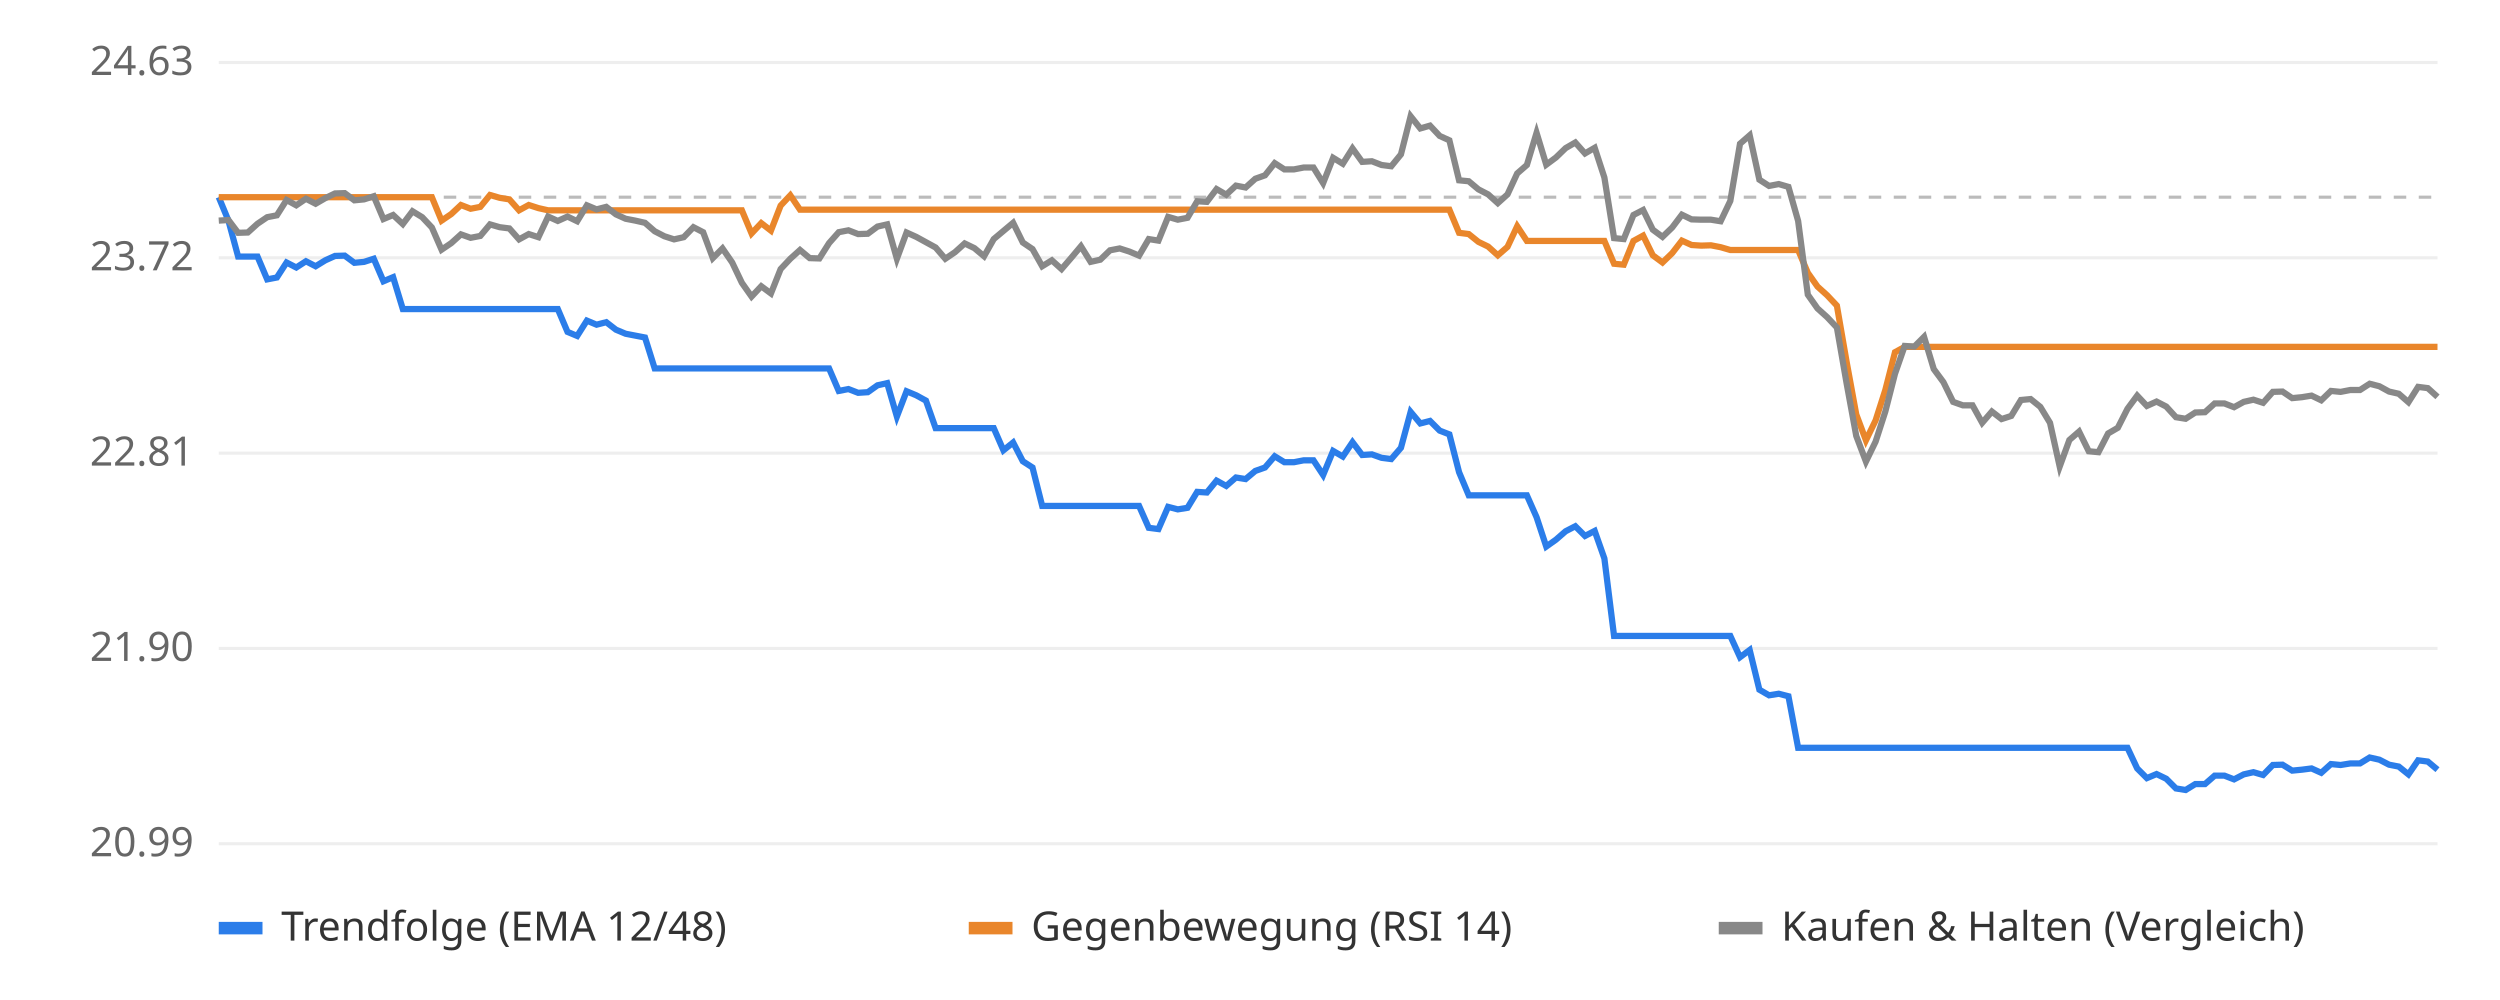
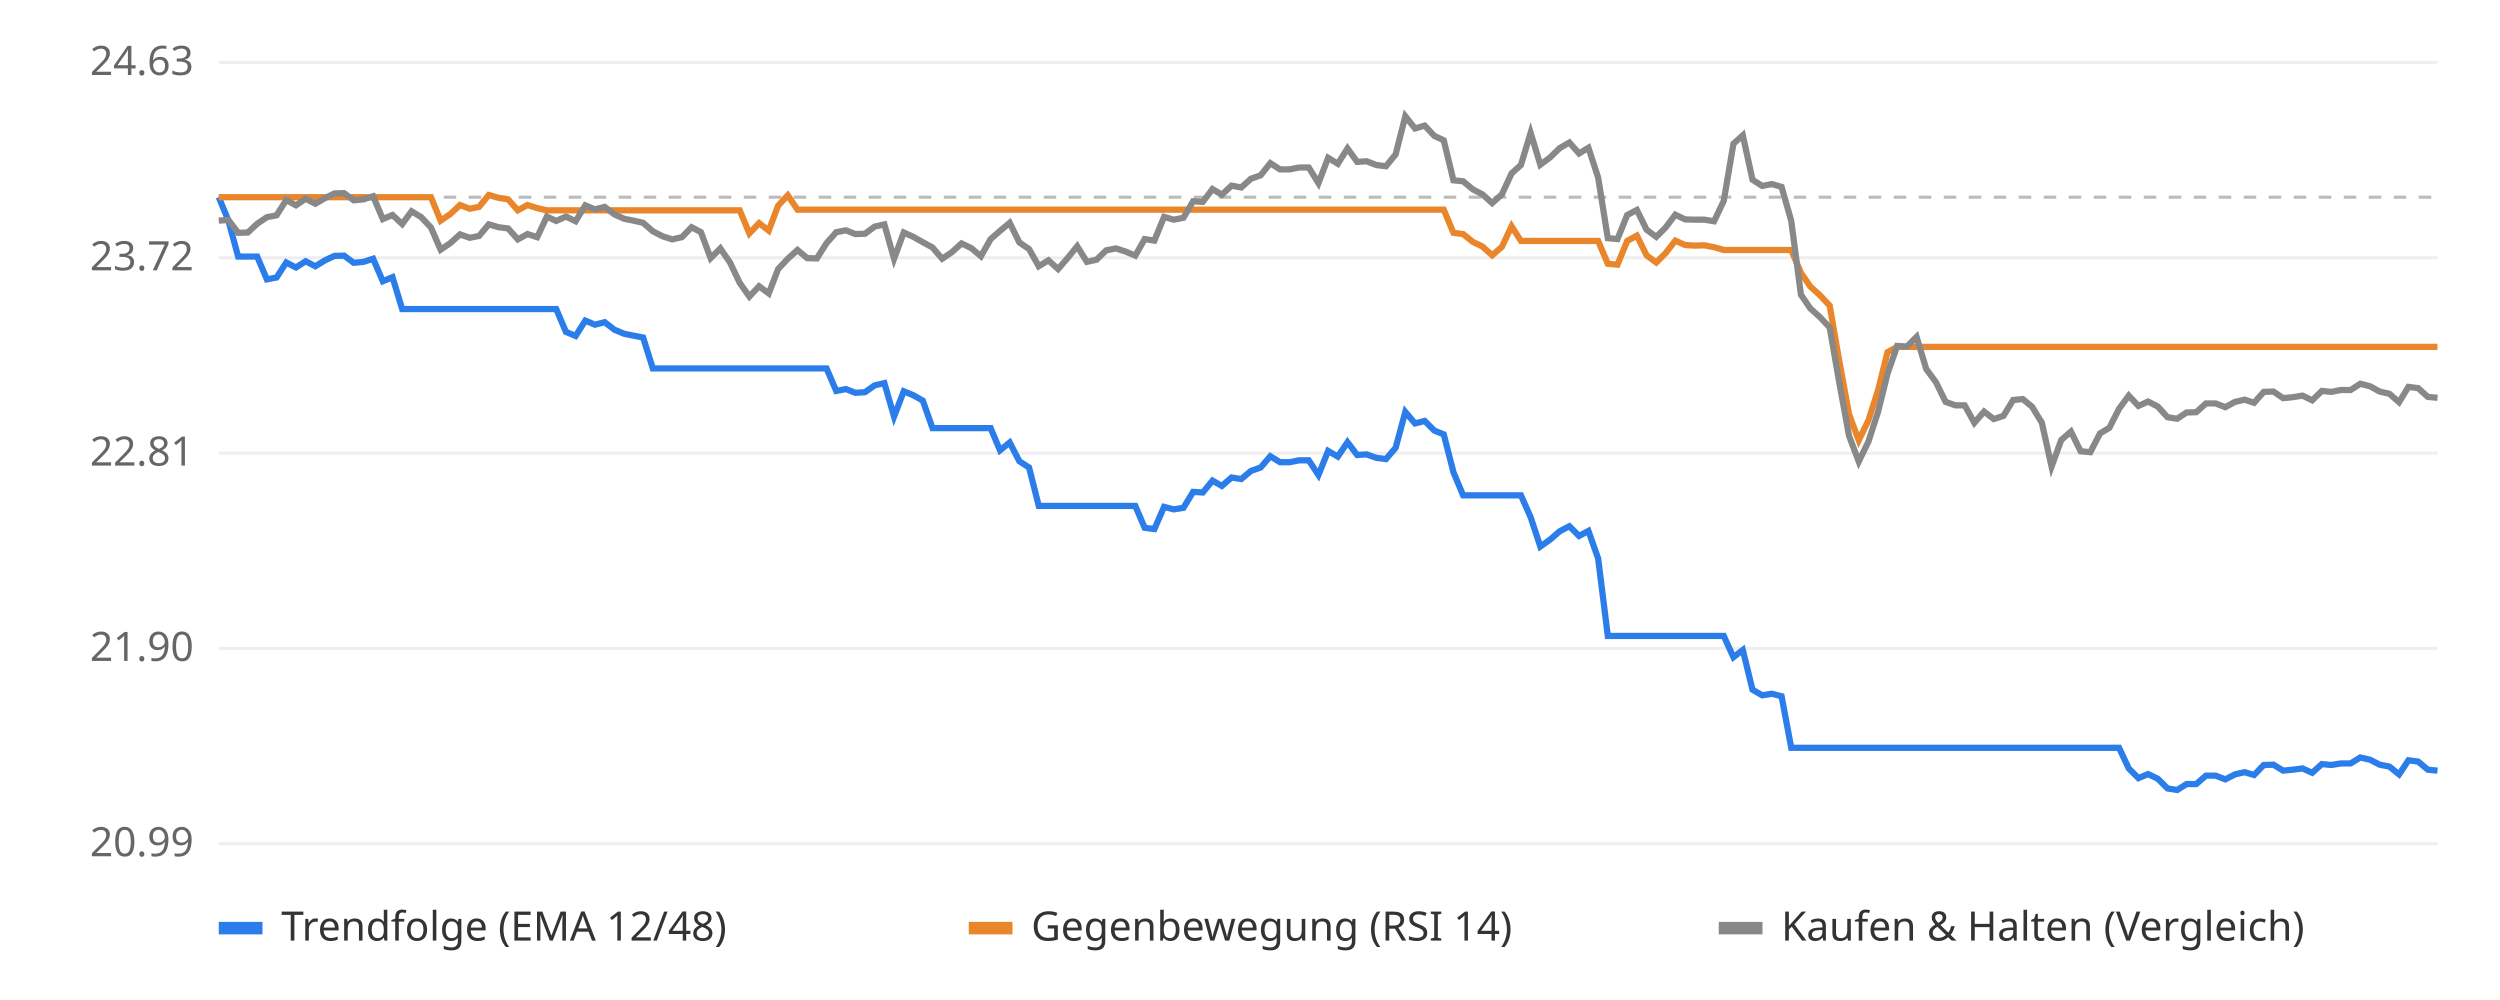
<svg xmlns="http://www.w3.org/2000/svg" viewBox="0 0 800 320" font-family="sans-serif" font-size="13">
  <rect width="800" height="320" fill="#ffffff" />
  <line x1="70" x2="780" y1="270.0" y2="270.0" stroke="#eeeeee" />
  <text x="62" y="274.0" text-anchor="end" fill="#666">20.99</text>
  <line x1="70" x2="780" y1="207.5" y2="207.5" stroke="#eeeeee" />
  <text x="62" y="211.5" text-anchor="end" fill="#666">21.90</text>
  <line x1="70" x2="780" y1="145.0" y2="145.0" stroke="#eeeeee" />
  <text x="62" y="149.0" text-anchor="end" fill="#666">22.81</text>
  <line x1="70" x2="780" y1="82.5" y2="82.5" stroke="#eeeeee" />
  <text x="62" y="86.5" text-anchor="end" fill="#666">23.72</text>
  <line x1="70" x2="780" y1="20.0" y2="20.0" stroke="#eeeeee" />
  <text x="62" y="24.0" text-anchor="end" fill="#666">24.63</text>
  <line x1="70" x2="780" y1="63.1" y2="63.1" stroke="#bbbbbb" stroke-dasharray="4 4" />
-   <polyline points="70.0,63.1 73.1,70.6 76.2,82.1 79.3,82.1 82.4,82.1 85.5,89.4 88.6,88.8 91.7,84.0 94.8,85.6 97.9,83.6 101.0,85.2 104.1,83.3 107.2,81.9 110.3,81.8 113.4,84.1 116.5,83.8 119.6,82.8 122.7,90.0 125.8,88.7 128.9,98.9 132.0,98.9 135.1,98.9 138.2,98.9 141.3,98.9 144.4,98.9 147.5,98.9 150.6,98.9 153.7,98.9 156.8,98.9 159.9,98.9 163.0,98.9 166.1,98.9 169.2,98.9 172.3,98.9 175.4,98.9 178.5,98.9 181.6,106.2 184.7,107.5 187.8,102.6 190.9,103.9 194.0,103.1 197.1,105.5 200.2,106.8 203.3,107.4 206.4,108.0 209.5,117.9 212.6,117.9 215.7,117.9 218.8,117.9 221.9,117.9 225.0,117.9 228.1,117.9 231.2,117.9 234.3,117.9 237.4,117.9 240.5,117.9 243.6,117.9 246.7,117.9 249.8,117.9 252.9,117.9 256.0,117.9 259.1,117.9 262.2,117.9 265.3,117.9 268.4,125.1 271.5,124.5 274.6,125.7 277.7,125.5 280.8,123.3 283.9,122.6 287.0,133.3 290.1,125.2 293.2,126.5 296.3,128.2 299.4,137.0 302.5,137.0 305.6,137.0 308.7,137.0 311.8,137.0 314.9,137.0 318.0,137.0 321.1,144.1 324.2,141.6 327.3,147.6 330.4,149.6 333.5,161.9 336.6,161.9 339.7,161.9 342.8,161.9 345.9,161.9 349.0,161.9 352.1,161.9 355.2,161.9 358.3,161.9 361.4,161.9 364.5,161.9 367.6,168.9 370.7,169.3 373.8,162.2 376.9,163.0 380.0,162.5 383.1,157.4 386.2,157.6 389.3,153.8 392.4,155.5 395.5,152.8 398.6,153.3 401.7,150.7 404.8,149.6 407.9,146.0 411.0,147.9 414.1,147.9 417.2,147.3 420.3,147.3 423.4,152.0 426.6,144.3 429.7,146.1 432.8,141.5 435.9,145.6 439.0,145.4 442.1,146.5 445.2,146.9 448.3,143.3 451.4,131.8 454.5,135.5 457.6,134.7 460.7,137.8 463.8,139.0 466.9,151.1 470.0,158.5 473.1,158.5 476.2,158.5 479.3,158.5 482.4,158.5 485.5,158.5 488.6,158.5 491.7,165.5 494.8,174.9 497.9,172.7 501.0,170.0 504.1,168.4 507.2,171.5 510.3,169.9 513.4,178.7 516.5,203.5 519.6,203.5 522.7,203.5 525.8,203.5 528.9,203.5 532.0,203.5 535.1,203.5 538.2,203.5 541.3,203.5 544.4,203.5 547.5,203.5 550.6,203.5 553.7,203.5 556.8,210.3 559.9,208.0 563.0,220.7 566.1,222.5 569.2,222.0 572.3,222.8 575.4,239.3 578.5,239.3 581.6,239.3 584.7,239.3 587.8,239.3 590.9,239.3 594.0,239.3 597.1,239.3 600.2,239.3 603.3,239.3 606.4,239.3 609.5,239.3 612.6,239.3 615.7,239.3 618.8,239.3 621.9,239.3 625.0,239.3 628.1,239.3 631.2,239.3 634.3,239.3 637.4,239.3 640.5,239.3 643.6,239.3 646.7,239.3 649.8,239.3 652.9,239.3 656.0,239.3 659.1,239.3 662.2,239.3 665.3,239.3 668.4,239.3 671.5,239.3 674.6,239.3 677.7,239.3 680.8,239.3 683.9,245.9 687.0,249.0 690.1,247.7 693.2,249.2 696.3,252.3 699.4,252.8 702.5,250.9 705.6,250.9 708.7,248.2 711.8,248.2 714.9,249.4 718.0,247.8 721.1,247.1 724.2,248.0 727.3,244.8 730.4,244.7 733.5,246.6 736.6,246.3 739.7,245.9 742.8,247.3 745.9,244.5 749.0,244.8 752.1,244.3 755.2,244.3 758.3,242.4 761.4,243.1 764.5,244.7 767.6,245.3 770.7,247.8 773.8,243.3 776.9,243.7 780.0,246.3" fill="none" stroke="#2b7de9" stroke-width="2" />
-   <polyline points="70.0,63.1 73.1,63.1 76.2,63.1 79.3,63.1 82.4,63.1 85.5,63.1 88.6,63.1 91.7,63.1 94.8,63.1 97.9,63.1 101.0,63.1 104.1,63.1 107.2,63.1 110.3,63.1 113.4,63.1 116.5,63.1 119.6,63.1 122.7,63.1 125.8,63.1 128.9,63.1 132.0,63.1 135.1,63.1 138.2,63.1 141.3,70.6 144.4,68.5 147.5,65.6 150.6,66.8 153.7,66.2 156.8,62.4 159.9,63.3 163.0,63.8 166.1,67.3 169.2,65.6 172.3,66.6 175.4,67.3 178.5,67.3 181.6,67.3 184.7,67.3 187.8,67.3 190.9,67.3 194.0,67.3 197.1,67.3 200.2,67.3 203.3,67.3 206.4,67.3 209.5,67.3 212.6,67.3 215.7,67.3 218.8,67.3 221.9,67.3 225.0,67.3 228.1,67.3 231.2,67.3 234.3,67.3 237.4,67.3 240.5,74.7 243.6,71.4 246.7,73.8 249.8,65.8 252.9,62.5 256.0,67.1 259.1,67.1 262.2,67.1 265.3,67.1 268.4,67.1 271.5,67.1 274.6,67.1 277.7,67.1 280.8,67.1 283.9,67.1 287.0,67.1 290.1,67.1 293.2,67.1 296.3,67.1 299.4,67.1 302.5,67.1 305.6,67.1 308.7,67.1 311.8,67.1 314.9,67.1 318.0,67.1 321.1,67.1 324.2,67.1 327.3,67.1 330.4,67.1 333.5,67.1 336.6,67.1 339.7,67.1 342.8,67.1 345.9,67.1 349.0,67.1 352.1,67.1 355.2,67.1 358.3,67.1 361.4,67.1 364.5,67.1 367.6,67.1 370.7,67.1 373.8,67.1 376.9,67.1 380.0,67.1 383.1,67.1 386.2,67.1 389.3,67.1 392.4,67.1 395.5,67.1 398.6,67.1 401.7,67.1 404.8,67.1 407.9,67.1 411.0,67.1 414.1,67.1 417.2,67.1 420.3,67.1 423.4,67.1 426.6,67.1 429.7,67.1 432.8,67.1 435.9,67.1 439.0,67.1 442.1,67.1 445.2,67.1 448.3,67.1 451.4,67.1 454.5,67.1 457.6,67.1 460.7,67.1 463.8,67.1 466.9,74.5 470.0,74.9 473.1,77.4 476.2,78.9 479.3,81.7 482.4,79.0 485.5,72.4 488.6,77.1 491.7,77.1 494.8,77.1 497.9,77.1 501.0,77.1 504.1,77.1 507.2,77.1 510.3,77.1 513.4,77.1 516.5,84.4 519.6,84.7 522.7,77.1 525.8,75.4 528.9,81.7 532.0,84.0 535.1,81.0 538.2,77.0 541.3,78.4 544.4,78.6 547.5,78.5 550.6,79.1 553.7,80.0 556.8,80.0 559.9,80.0 563.0,80.0 566.1,80.0 569.2,80.0 572.3,80.0 575.4,80.0 578.5,87.3 581.6,91.7 584.7,94.5 587.8,97.8 590.9,115.7 594.0,132.6 597.1,140.9 600.2,134.5 603.3,124.8 606.4,112.7 609.5,111.0 612.6,111.0 615.7,111.0 618.8,111.0 621.9,111.0 625.0,111.0 628.1,111.0 631.2,111.0 634.3,111.0 637.4,111.0 640.5,111.0 643.6,111.0 646.7,111.0 649.8,111.0 652.9,111.0 656.0,111.0 659.1,111.0 662.2,111.0 665.3,111.0 668.4,111.0 671.5,111.0 674.6,111.0 677.7,111.0 680.8,111.0 683.9,111.0 687.0,111.0 690.1,111.0 693.2,111.0 696.3,111.0 699.4,111.0 702.5,111.0 705.6,111.0 708.7,111.0 711.8,111.0 714.9,111.0 718.0,111.0 721.1,111.0 724.2,111.0 727.3,111.0 730.4,111.0 733.5,111.0 736.6,111.0 739.7,111.0 742.8,111.0 745.9,111.0 749.0,111.0 752.1,111.0 755.2,111.0 758.3,111.0 761.4,111.0 764.5,111.0 767.6,111.0 770.7,111.0 773.8,111.0 776.9,111.0 780.0,111.0" fill="none" stroke="#e9862b" stroke-width="2" />
-   <polyline points="70.0,70.6 73.1,70.4 76.2,74.5 79.3,74.4 82.4,71.6 85.5,69.5 88.6,68.9 91.7,64.0 94.8,65.7 97.9,63.6 101.0,65.2 104.1,63.4 107.2,61.9 110.3,61.8 113.4,64.1 116.5,63.8 119.6,62.8 122.7,70.1 125.8,68.8 128.9,71.7 132.0,67.6 135.1,69.5 138.2,72.8 141.3,79.9 144.4,77.8 147.5,75.0 150.6,76.1 153.7,75.5 156.8,71.8 159.9,72.7 163.0,73.1 166.1,76.6 169.2,74.9 172.3,75.9 175.4,69.3 178.5,70.7 181.6,69.3 184.7,70.8 187.8,65.7 190.9,67.0 194.0,66.2 197.1,68.6 200.2,70.0 203.3,70.6 206.4,71.3 209.5,74.0 212.6,75.6 215.7,76.6 218.8,75.9 221.9,72.7 225.0,74.3 228.1,82.6 231.2,79.5 234.3,84.0 237.4,90.5 240.5,94.9 243.6,91.6 246.7,93.9 249.8,86.1 252.9,82.8 256.0,80.0 259.1,82.6 262.2,82.7 265.3,77.8 268.4,74.3 271.5,73.7 274.6,74.9 277.7,74.8 280.8,72.5 283.9,71.8 287.0,82.8 290.1,74.4 293.2,75.8 296.3,77.5 299.4,79.2 302.5,82.8 305.6,80.7 308.7,77.9 311.8,79.4 314.9,82.0 318.0,76.5 321.1,73.9 324.2,71.3 327.3,77.6 330.4,79.7 333.5,85.2 336.6,83.3 339.7,86.1 342.8,82.5 345.9,78.8 349.0,83.8 352.1,83.1 355.2,80.1 358.3,79.5 361.4,80.5 364.5,81.8 367.6,76.5 370.7,77.0 373.8,69.4 376.9,70.3 380.0,69.7 383.1,64.4 386.2,64.6 389.3,60.5 392.4,62.3 395.5,59.4 398.6,60.0 401.7,57.2 404.8,56.1 407.9,52.2 411.0,54.2 414.1,54.2 417.2,53.6 420.3,53.6 423.4,58.6 426.6,50.5 429.7,52.4 432.8,47.5 435.9,51.8 439.0,51.6 442.1,52.8 445.2,53.2 448.3,49.4 451.4,37.2 454.5,41.1 457.6,40.2 460.7,43.5 463.8,44.9 466.9,57.7 470.0,58.0 473.1,60.6 476.2,62.2 479.3,65.0 482.4,62.2 485.5,55.5 488.6,52.8 491.7,42.5 494.8,52.7 497.9,50.4 501.0,47.4 504.1,45.6 507.2,49.1 510.3,47.3 513.4,56.8 516.5,76.2 519.6,76.5 522.7,68.8 525.8,67.2 528.9,73.5 532.0,75.8 535.1,72.8 538.2,68.7 541.3,70.2 544.4,70.3 547.5,70.3 550.6,70.8 553.7,64.3 556.8,46.0 559.9,43.3 563.0,57.5 566.1,59.5 569.2,58.9 572.3,59.8 575.4,70.7 578.5,94.3 581.6,98.7 584.7,101.5 587.8,104.8 590.9,122.6 594.0,139.5 597.1,147.7 600.2,141.3 603.3,131.7 606.4,119.6 609.5,110.7 612.6,110.9 615.7,107.8 618.8,118.1 621.9,122.3 625.0,128.6 628.1,129.7 631.2,129.7 634.3,135.3 637.4,131.7 640.5,134.1 643.6,133.1 646.7,128.0 649.8,127.7 652.9,130.2 656.0,135.3 659.1,149.3 662.2,140.8 665.3,138.1 668.4,144.4 671.5,144.7 674.6,138.7 677.7,136.9 680.8,130.8 683.9,126.6 687.0,129.9 690.1,128.5 693.2,130.1 696.3,133.5 699.4,134.0 702.5,132.0 705.6,131.9 708.7,129.1 711.8,129.1 714.9,130.3 718.0,128.6 721.1,127.9 724.2,128.9 727.3,125.4 730.4,125.3 733.5,127.4 736.6,127.1 739.7,126.6 742.8,128.1 745.9,125.1 749.0,125.4 752.1,124.8 755.2,124.8 758.3,122.8 761.4,123.6 764.5,125.3 767.6,126.0 770.7,128.7 773.8,123.8 776.9,124.2 780.0,127.0" fill="none" stroke="#888888" stroke-width="2" />
+   <polyline points="70.0,63.1 73.1,70.6 76.2,82.1 79.3,82.1 82.3,82.1 85.4,89.4 88.5,88.8 91.6,84.0 94.7,85.6 97.8,83.6 100.9,85.2 104.0,83.3 107.0,81.9 110.1,81.8 113.2,84.1 116.3,83.8 119.4,82.8 122.5,90.0 125.6,88.7 128.7,98.9 131.7,98.9 134.8,98.9 137.9,98.9 141.0,98.9 144.1,98.9 147.2,98.9 150.3,98.9 153.3,98.9 156.4,98.9 159.5,98.9 162.6,98.9 165.7,98.9 168.8,98.9 171.9,98.9 175.0,98.9 178.0,98.9 181.1,106.2 184.2,107.5 187.3,102.6 190.4,103.9 193.5,103.1 196.6,105.5 199.7,106.8 202.7,107.4 205.8,108.0 208.9,117.9 212.0,117.9 215.1,117.9 218.2,117.9 221.3,117.9 224.3,117.9 227.4,117.9 230.5,117.9 233.6,117.9 236.7,117.9 239.8,117.9 242.9,117.9 246.0,117.9 249.0,117.9 252.1,117.9 255.2,117.9 258.3,117.9 261.4,117.9 264.5,117.9 267.6,125.1 270.7,124.5 273.7,125.7 276.8,125.5 279.9,123.3 283.0,122.6 286.1,133.3 289.2,125.2 292.3,126.5 295.3,128.2 298.4,137.0 301.5,137.0 304.6,137.0 307.7,137.0 310.8,137.0 313.9,137.0 317.0,137.0 320.0,144.1 323.1,141.6 326.2,147.6 329.3,149.6 332.4,161.9 335.5,161.9 338.6,161.9 341.7,161.9 344.7,161.9 347.8,161.9 350.9,161.9 354.0,161.9 357.1,161.9 360.2,161.9 363.3,161.9 366.3,168.9 369.4,169.3 372.5,162.2 375.6,163.0 378.7,162.5 381.8,157.4 384.9,157.6 388.0,153.8 391.0,155.5 394.1,152.8 397.2,153.3 400.3,150.7 403.4,149.6 406.5,146.0 409.6,147.9 412.7,147.9 415.7,147.3 418.8,147.3 421.9,152.0 425.0,144.3 428.1,146.1 431.2,141.5 434.3,145.6 437.3,145.4 440.4,146.5 443.5,146.9 446.6,143.3 449.7,131.8 452.8,135.5 455.9,134.7 459.0,137.8 462.0,139.0 465.1,151.1 468.2,158.5 471.3,158.5 474.4,158.5 477.5,158.5 480.6,158.5 483.7,158.5 486.7,158.5 489.8,165.5 492.9,174.9 496.0,172.7 499.1,170.0 502.2,168.4 505.3,171.5 508.3,169.9 511.4,178.7 514.5,203.5 517.6,203.5 520.7,203.5 523.8,203.5 526.9,203.5 530.0,203.5 533.0,203.5 536.1,203.5 539.2,203.5 542.3,203.5 545.4,203.5 548.5,203.5 551.6,203.5 554.7,210.3 557.7,208.0 560.8,220.7 563.9,222.5 567.0,222.0 570.1,222.8 573.2,239.3 576.3,239.3 579.3,239.3 582.4,239.3 585.5,239.3 588.6,239.3 591.7,239.3 594.8,239.3 597.9,239.3 601.0,239.3 604.0,239.3 607.1,239.3 610.2,239.3 613.3,239.3 616.4,239.3 619.5,239.3 622.6,239.3 625.7,239.3 628.7,239.3 631.8,239.3 634.9,239.3 638.0,239.3 641.1,239.3 644.2,239.3 647.3,239.3 650.3,239.3 653.4,239.3 656.5,239.3 659.6,239.3 662.7,239.3 665.8,239.3 668.9,239.3 672.0,239.3 675.0,239.3 678.1,239.3 681.2,245.9 684.3,249.0 687.4,247.7 690.5,249.2 693.6,252.3 696.7,252.8 699.7,250.9 702.8,250.9 705.9,248.2 709.0,248.2 712.1,249.4 715.2,247.8 718.3,247.1 721.3,248.0 724.4,244.8 727.5,244.7 730.6,246.6 733.7,246.3 736.8,245.9 739.9,247.3 743.0,244.5 746.0,244.8 749.1,244.3 752.2,244.3 755.3,242.4 758.4,243.1 761.5,244.7 764.6,245.3 767.7,247.8 770.7,243.3 773.8,243.7 776.9,246.3 780.0,246.6" fill="none" stroke="#2b7de9" stroke-width="2" />
+   <polyline points="70.0,63.1 73.1,63.1 76.2,63.1 79.3,63.1 82.3,63.1 85.4,63.1 88.5,63.1 91.6,63.1 94.7,63.1 97.8,63.1 100.9,63.1 104.0,63.1 107.0,63.1 110.1,63.1 113.2,63.1 116.3,63.1 119.4,63.1 122.5,63.1 125.6,63.1 128.7,63.1 131.7,63.1 134.8,63.1 137.9,63.1 141.0,70.6 144.1,68.5 147.2,65.6 150.3,66.8 153.3,66.2 156.4,62.4 159.5,63.3 162.6,63.8 165.7,67.3 168.8,65.6 171.9,66.6 175.0,67.3 178.0,67.3 181.1,67.3 184.2,67.3 187.3,67.3 190.4,67.3 193.5,67.3 196.6,67.3 199.7,67.3 202.7,67.3 205.8,67.3 208.9,67.3 212.0,67.3 215.1,67.3 218.2,67.3 221.3,67.3 224.3,67.3 227.4,67.3 230.5,67.3 233.6,67.3 236.7,67.3 239.8,74.7 242.9,71.4 246.0,73.8 249.0,65.8 252.1,62.5 255.2,67.1 258.3,67.1 261.4,67.1 264.5,67.1 267.6,67.1 270.7,67.1 273.7,67.1 276.8,67.1 279.9,67.1 283.0,67.1 286.1,67.1 289.2,67.1 292.3,67.1 295.3,67.1 298.4,67.1 301.5,67.1 304.6,67.1 307.7,67.1 310.8,67.1 313.9,67.1 317.0,67.1 320.0,67.1 323.1,67.1 326.2,67.1 329.3,67.1 332.4,67.1 335.5,67.1 338.6,67.1 341.7,67.1 344.7,67.1 347.8,67.1 350.9,67.1 354.0,67.1 357.1,67.1 360.2,67.1 363.3,67.1 366.3,67.1 369.4,67.1 372.5,67.1 375.6,67.1 378.7,67.1 381.8,67.1 384.9,67.1 388.0,67.1 391.0,67.1 394.1,67.1 397.2,67.1 400.3,67.1 403.4,67.1 406.5,67.1 409.6,67.1 412.7,67.1 415.7,67.1 418.8,67.1 421.9,67.1 425.0,67.1 428.1,67.1 431.2,67.1 434.3,67.1 437.3,67.1 440.4,67.1 443.5,67.1 446.6,67.1 449.7,67.1 452.8,67.1 455.9,67.1 459.0,67.1 462.0,67.1 465.1,74.5 468.2,74.9 471.3,77.4 474.4,78.9 477.5,81.7 480.6,79.0 483.7,72.4 486.7,77.1 489.8,77.1 492.9,77.1 496.0,77.1 499.1,77.1 502.2,77.1 505.3,77.1 508.3,77.1 511.4,77.1 514.5,84.4 517.6,84.7 520.7,77.1 523.8,75.4 526.9,81.7 530.0,84.0 533.0,81.0 536.1,77.0 539.2,78.4 542.3,78.6 545.4,78.5 548.5,79.1 551.6,80.0 554.7,80.0 557.7,80.0 560.8,80.0 563.9,80.0 567.0,80.0 570.1,80.0 573.2,80.0 576.3,87.3 579.3,91.7 582.4,94.5 585.5,97.8 588.6,115.7 591.7,132.6 594.8,140.9 597.9,134.5 601.0,124.8 604.0,112.7 607.1,111.0 610.2,111.0 613.3,111.0 616.4,111.0 619.5,111.0 622.6,111.0 625.7,111.0 628.7,111.0 631.8,111.0 634.9,111.0 638.0,111.0 641.1,111.0 644.2,111.0 647.3,111.0 650.3,111.0 653.4,111.0 656.5,111.0 659.6,111.0 662.7,111.0 665.8,111.0 668.9,111.0 672.0,111.0 675.0,111.0 678.1,111.0 681.2,111.0 684.3,111.0 687.4,111.0 690.5,111.0 693.6,111.0 696.7,111.0 699.7,111.0 702.8,111.0 705.9,111.0 709.0,111.0 712.1,111.0 715.2,111.0 718.3,111.0 721.3,111.0 724.4,111.0 727.5,111.0 730.6,111.0 733.7,111.0 736.8,111.0 739.9,111.0 743.0,111.0 746.0,111.0 749.1,111.0 752.2,111.0 755.3,111.0 758.4,111.0 761.5,111.0 764.6,111.0 767.7,111.0 770.7,111.0 773.8,111.0 776.9,111.0 780.0,111.0" fill="none" stroke="#e9862b" stroke-width="2" />
+   <polyline points="70.0,70.6 73.1,70.4 76.2,74.5 79.3,74.4 82.3,71.6 85.4,69.5 88.5,68.9 91.6,64.0 94.7,65.7 97.8,63.6 100.9,65.2 104.0,63.4 107.0,61.9 110.1,61.8 113.2,64.1 116.3,63.8 119.4,62.8 122.5,70.1 125.6,68.8 128.7,71.7 131.7,67.6 134.8,69.5 137.9,72.8 141.0,79.9 144.1,77.8 147.2,75.0 150.3,76.1 153.3,75.5 156.4,71.8 159.5,72.7 162.6,73.1 165.7,76.6 168.8,74.9 171.9,75.9 175.0,69.3 178.0,70.7 181.1,69.3 184.2,70.8 187.3,65.7 190.4,67.0 193.5,66.2 196.6,68.6 199.7,70.0 202.7,70.6 205.8,71.3 208.9,74.0 212.0,75.6 215.1,76.6 218.2,75.9 221.3,72.7 224.3,74.3 227.4,82.6 230.5,79.5 233.6,84.0 236.7,90.5 239.8,94.9 242.9,91.6 246.0,93.9 249.0,86.1 252.1,82.8 255.2,80.0 258.3,82.6 261.4,82.7 264.5,77.8 267.6,74.3 270.7,73.7 273.7,74.9 276.8,74.8 279.9,72.5 283.0,71.8 286.1,82.8 289.2,74.4 292.3,75.8 295.3,77.5 298.4,79.2 301.5,82.8 304.6,80.7 307.7,77.9 310.8,79.4 313.9,82.0 317.0,76.5 320.0,73.9 323.1,71.3 326.2,77.6 329.3,79.7 332.4,85.2 335.5,83.3 338.6,86.1 341.7,82.5 344.7,78.8 347.8,83.8 350.9,83.1 354.0,80.1 357.1,79.5 360.2,80.5 363.3,81.8 366.3,76.5 369.4,77.0 372.5,69.4 375.6,70.3 378.7,69.7 381.8,64.4 384.9,64.6 388.0,60.5 391.0,62.3 394.1,59.4 397.2,60.0 400.3,57.2 403.4,56.1 406.5,52.2 409.6,54.2 412.7,54.2 415.7,53.6 418.8,53.6 421.9,58.6 425.0,50.5 428.1,52.4 431.2,47.5 434.3,51.8 437.3,51.6 440.4,52.8 443.5,53.2 446.6,49.4 449.7,37.2 452.8,41.1 455.9,40.2 459.0,43.5 462.0,44.9 465.1,57.7 468.2,58.0 471.3,60.6 474.4,62.2 477.5,65.0 480.6,62.2 483.7,55.5 486.7,52.8 489.8,42.5 492.9,52.7 496.0,50.4 499.1,47.4 502.2,45.6 505.3,49.1 508.3,47.3 511.4,56.8 514.5,76.2 517.6,76.5 520.7,68.8 523.8,67.2 526.9,73.5 530.0,75.8 533.0,72.8 536.1,68.7 539.2,70.2 542.3,70.3 545.4,70.3 548.5,70.8 551.6,64.3 554.7,46.0 557.7,43.3 560.8,57.5 563.9,59.5 567.0,58.9 570.1,59.8 573.2,70.7 576.3,94.3 579.3,98.7 582.4,101.5 585.5,104.8 588.6,122.6 591.7,139.5 594.8,147.7 597.9,141.3 601.0,131.7 604.0,119.6 607.1,110.7 610.2,110.9 613.3,107.8 616.4,118.1 619.5,122.3 622.6,128.6 625.7,129.7 628.7,129.7 631.8,135.3 634.9,131.7 638.0,134.1 641.1,133.1 644.2,128.0 647.3,127.7 650.3,130.2 653.4,135.3 656.5,149.3 659.6,140.8 662.7,138.1 665.8,144.4 668.9,144.7 672.0,138.7 675.0,136.9 678.1,130.8 681.2,126.6 684.3,129.9 687.4,128.5 690.5,130.1 693.6,133.5 696.7,134.0 699.7,132.0 702.8,131.9 705.9,129.1 709.0,129.1 712.1,130.3 715.2,128.6 718.3,127.9 721.3,128.9 724.4,125.4 727.5,125.3 730.6,127.4 733.7,127.1 736.8,126.6 739.9,128.1 743.0,125.1 746.0,125.4 749.1,124.8 752.2,124.8 755.3,122.8 758.4,123.6 761.5,125.3 764.6,126.0 767.7,128.7 770.7,123.8 773.8,124.2 776.9,127.0 780.0,127.3" fill="none" stroke="#888888" stroke-width="2" />
  <rect x="70" y="295" width="14" height="4" fill="#2b7de9" />
  <text x="90" y="301" fill="#333">Trendfolge (EMA 12/48)</text>
  <rect x="310" y="295" width="14" height="4" fill="#e9862b" />
  <text x="330" y="301" fill="#333">Gegenbewegung (RSI 14)</text>
  <rect x="550" y="295" width="14" height="4" fill="#888888" />
  <text x="570" y="301" fill="#333">Kaufen &amp; Halten (Vergleich)</text>
</svg>
